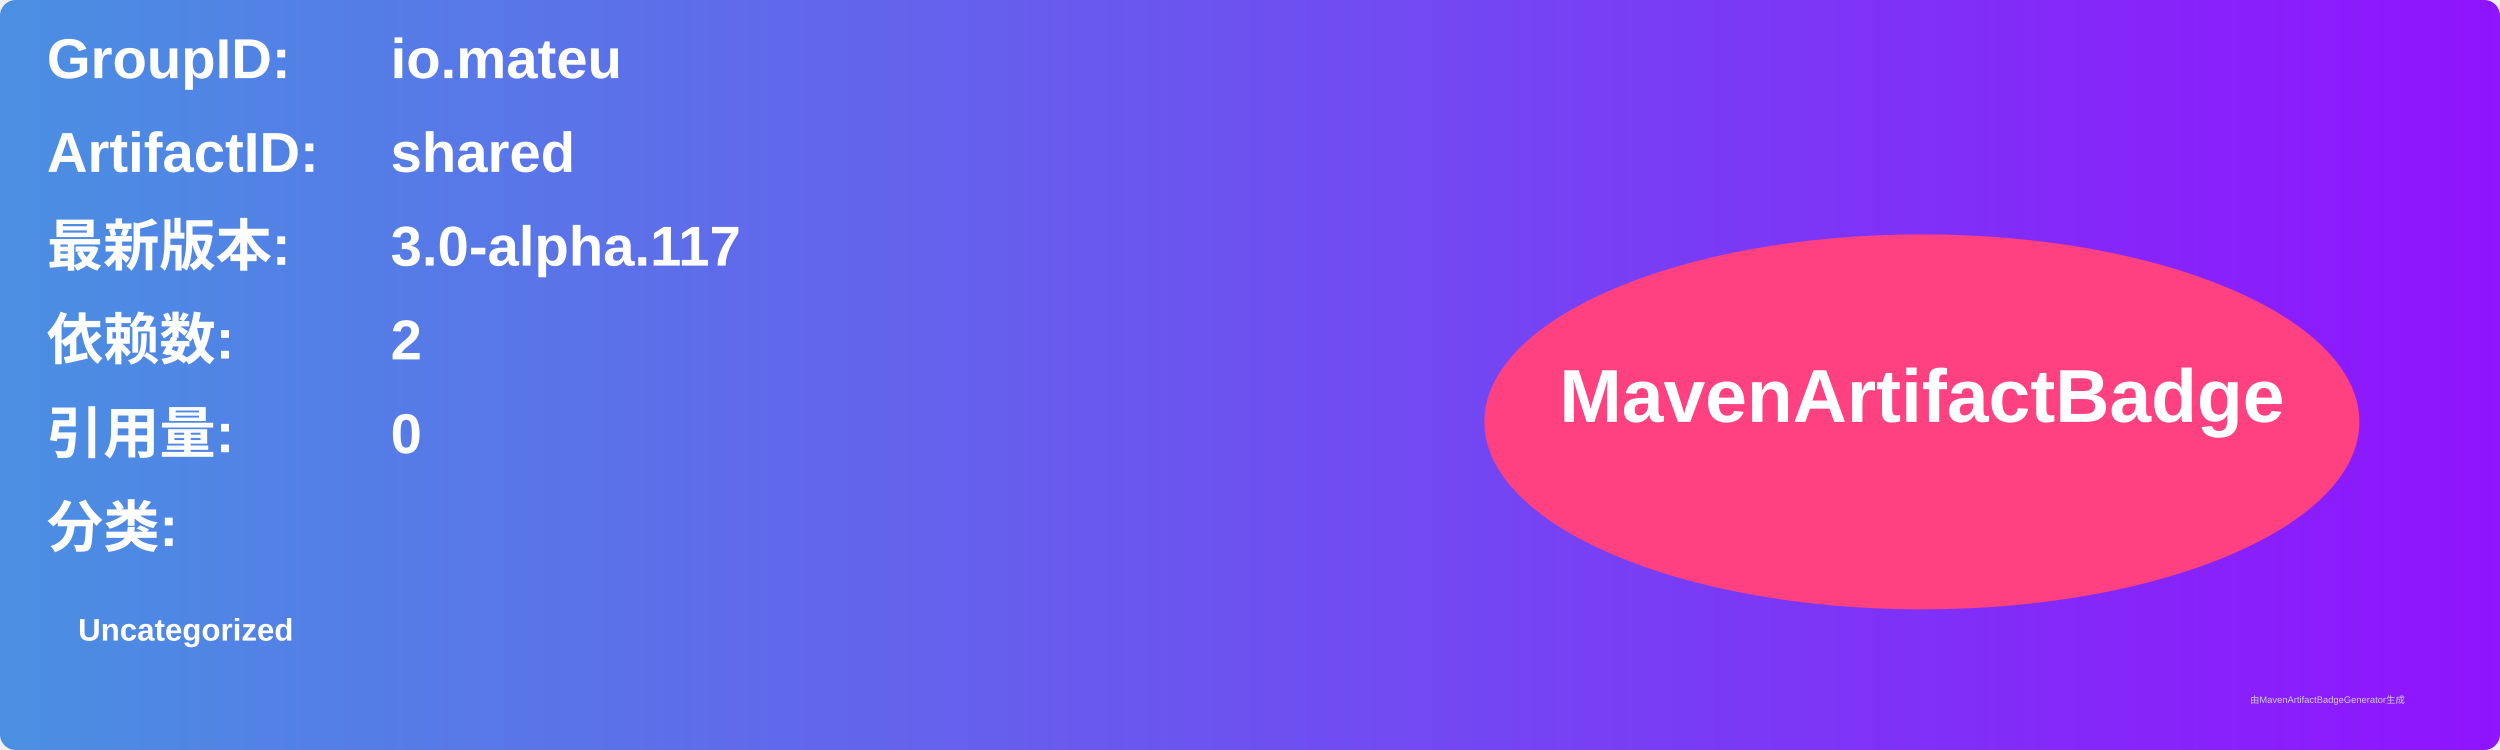
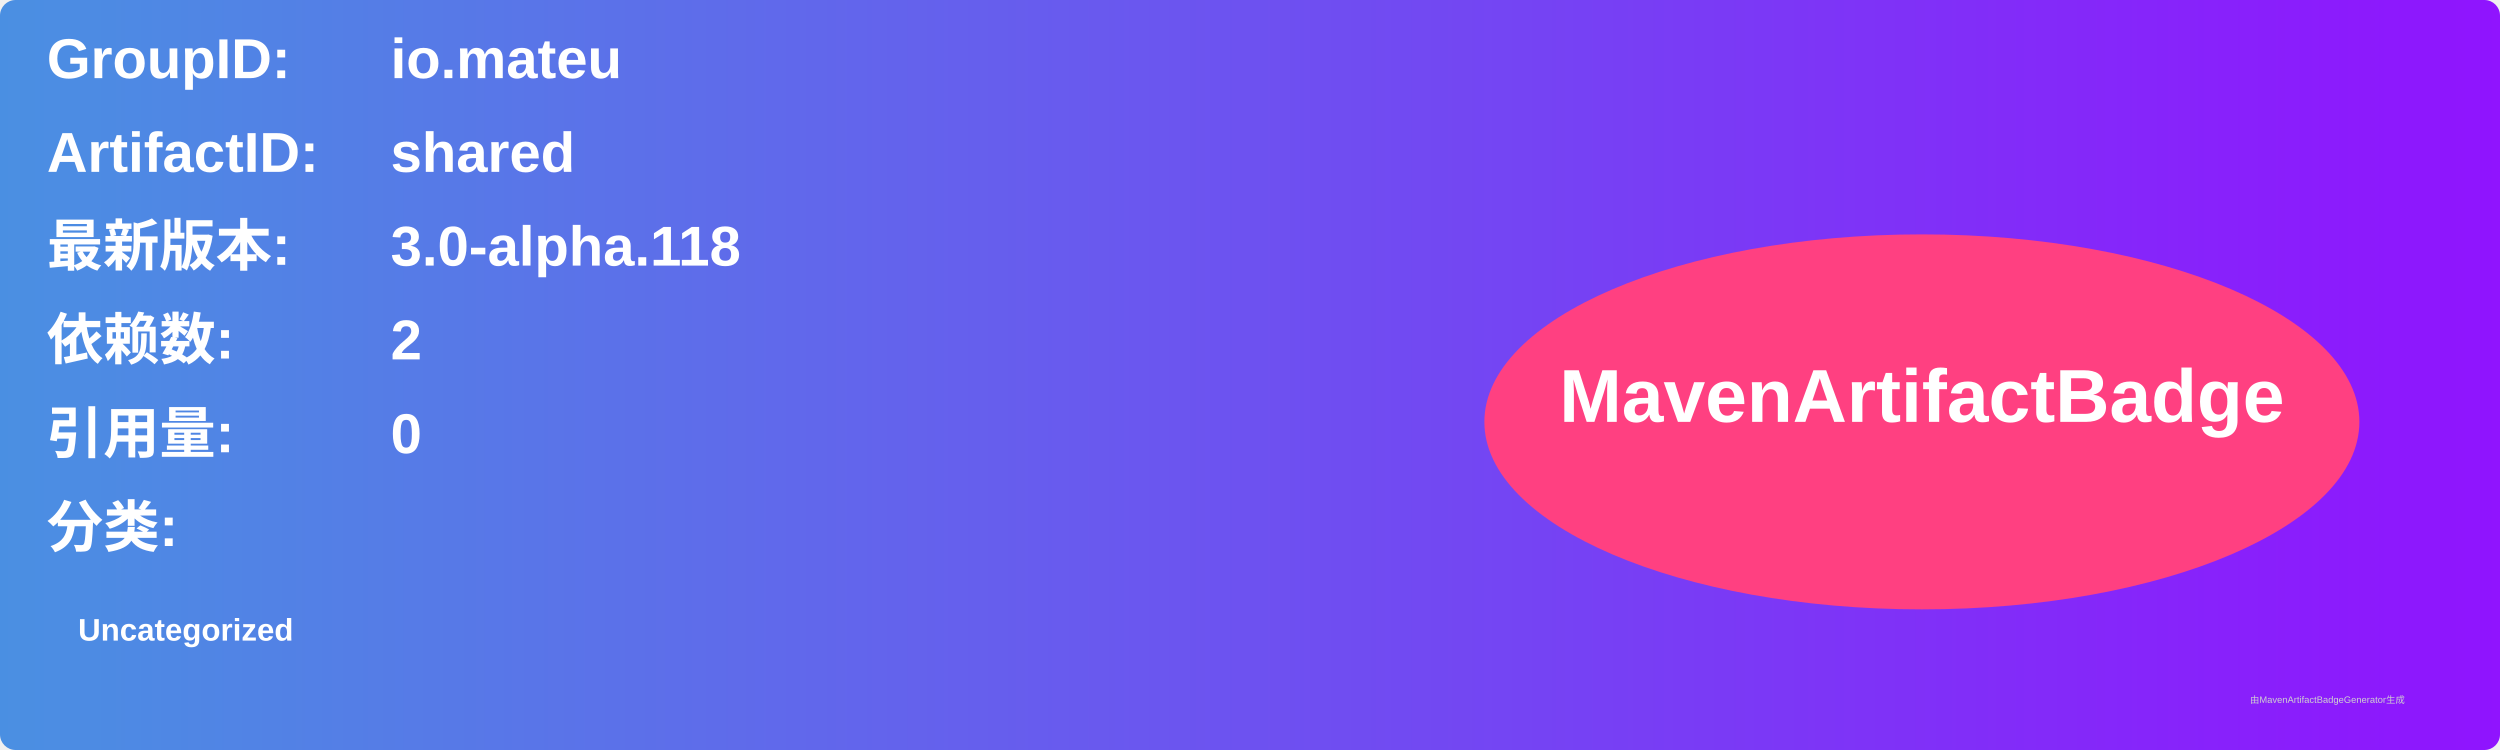
<svg xmlns="http://www.w3.org/2000/svg" width="800" height="240" viewBox="0 0 800 240">
  <linearGradient id="grad" x1="0%" y1="0%" x2="100%" y2="0%">
    <stop offset="0%" stop-color="#4a90e2" />
    <stop offset="100%" stop-color="#9013fe" />
  </linearGradient>
  <rect width="100%" height="100%" rx="5" ry="5" fill="url(#grad)" />
  <g transform="translate(15, 15)">
    <text x="0" y="10" font-family="Arial" font-size="18" fill="white" font-weight="bold" width="260">GroupID:</text>
    <text x="110" y="10" font-family="Arial" font-size="18" fill="white" font-weight="bold" width="460">io.mateu</text>
    <text x="0" y="40" font-family="Arial" font-size="18" fill="white" font-weight="bold" width="260">ArtifactID:</text>
    <text x="110" y="40" font-family="Arial" font-size="18" fill="white" font-weight="bold" width="460">shared</text>
    <text x="0" y="70" font-family="Arial" font-size="18" fill="white" font-weight="bold">最新版本:</text>
    <text x="110" y="70" font-family="Arial" font-size="18" fill="white" font-weight="bold">
-       <tspan font-weight="bold">3.0-alpha.117</tspan>
+       <tspan font-weight="bold">3.0-alpha.118</tspan>
    </text>
    <text x="0" y="100" font-family="Arial" font-size="18" fill="white" font-weight="bold">依赖数: </text>
    <text x="110" y="100" font-family="Arial" font-size="18" fill="white">
      <tspan font-weight="bold">2</tspan>
    </text>
    <text x="0" y="130" font-family="Arial" font-size="18" fill="white" font-weight="bold">引用量: </text>
    <text x="110" y="130" font-family="Arial" font-size="18" fill="white">
      <tspan font-weight="bold">0</tspan>
    </text>
    <text x="0" y="160" font-family="Arial" font-size="18" fill="white" font-weight="bold">分类:</text>
    <text x="10" y="190" font-family="Arial" font-size="10" fill="white">
      <tspan font-weight="bold">Uncategorized</tspan>
    </text>
    <ellipse cx="600" cy="120" rx="140" ry="60" fill="#ff4081" />
    <text x="600" y="120" text-anchor="middle" font-family="Arial" font-size="24" fill="white" font-weight="bold">MavenArtifactBadge</text>
  </g>
  <text x="720" y="225" font-family="Arial" font-size="3" fill="#d0d0d0">由MavenArtifactBadgeGenerator生成</text>
</svg>
